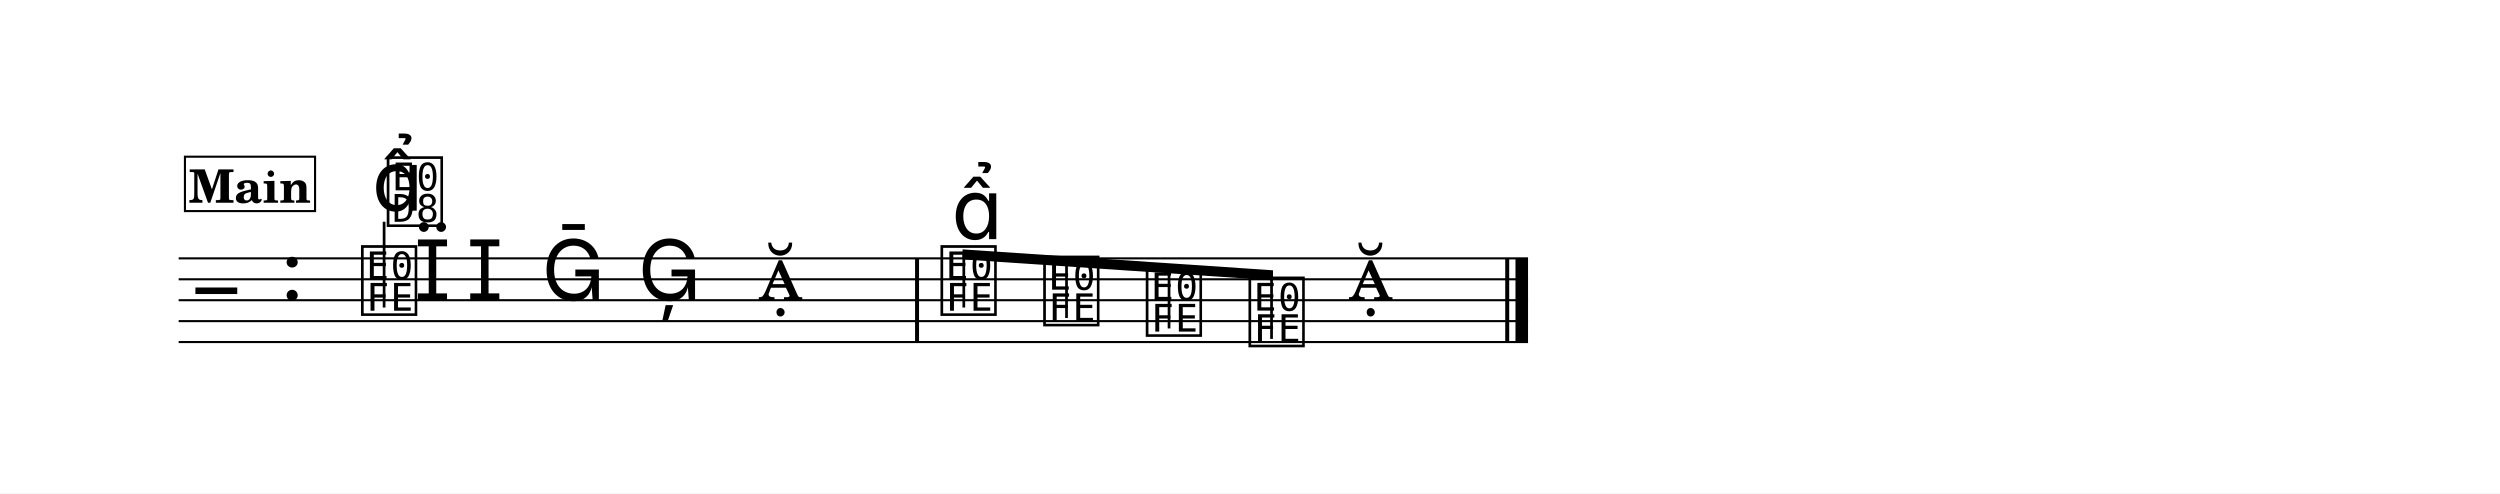
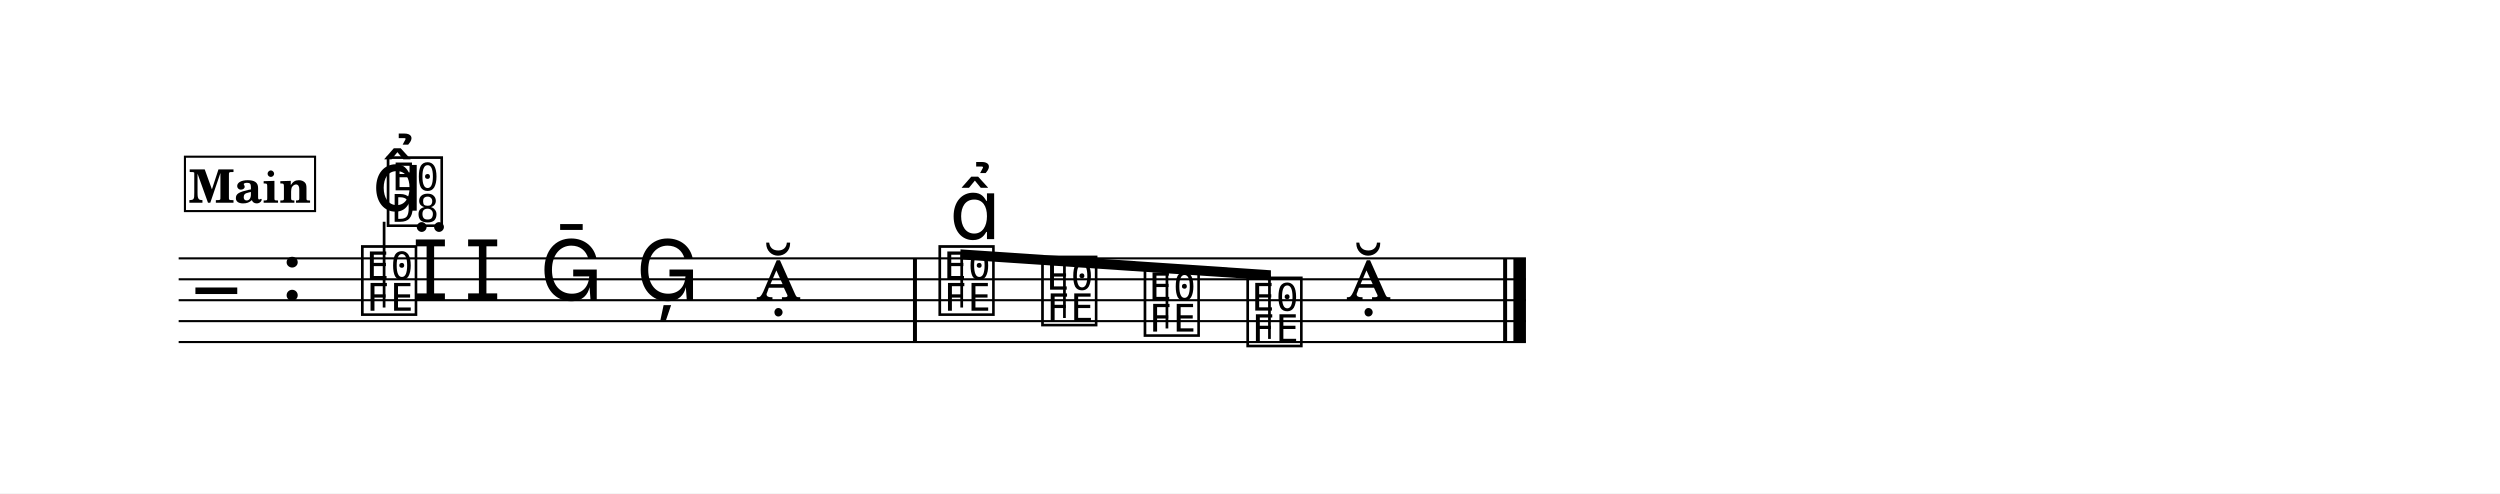
<svg xmlns="http://www.w3.org/2000/svg" width="1195.0" height="235.8" viewBox="0 0 119.50 23.58" font-family="TeX Gyre Schola, serif">
  <style>
  @font-face { font-family: 'Emmentaler'; src: local('Emmentaler'); }
  .music { font-family: 'Emmentaler', serif; }
</style>
  <rect x="0" y="0" width="119.50" height="23.58" fill="#FFFFFF" />
  <g transform="translate(8.54,0.00) scale(1,1)">
-     <line x1="0.00" y1="12.35" x2="64.50" y2="12.35" stroke="#000000" stroke-width="0.100" />
-     <line x1="0.00" y1="13.35" x2="64.50" y2="13.35" stroke="#000000" stroke-width="0.100" />
-     <line x1="0.00" y1="14.35" x2="64.50" y2="14.35" stroke="#000000" stroke-width="0.100" />
-     <line x1="0.00" y1="15.35" x2="64.50" y2="15.35" stroke="#000000" stroke-width="0.100" />
-     <line x1="0.00" y1="16.35" x2="64.50" y2="16.35" stroke="#000000" stroke-width="0.100" />
+     <line x1="0.00" y1="12.35" x2="64.40" y2="12.35" stroke="#000000" stroke-width="0.100" />
+     <line x1="0.00" y1="13.35" x2="64.40" y2="13.35" stroke="#000000" stroke-width="0.100" />
+     <line x1="0.00" y1="14.35" x2="64.40" y2="14.35" stroke="#000000" stroke-width="0.100" />
+     <line x1="0.00" y1="15.35" x2="64.40" y2="15.35" stroke="#000000" stroke-width="0.100" />
+     <line x1="0.00" y1="16.35" x2="64.40" y2="16.35" stroke="#000000" stroke-width="0.100" />
    <text class="music" x="0.80" y="15.35" font-size="4.00"></text>
    <text class="music" x="4.88" y="14.35" font-size="4.00"></text>
    <text class="music" x="8.59" y="14.85" font-size="4.00" data-pos="295"></text>
    <line x1="9.82" y1="14.70" x2="9.82" y2="10.60" stroke="#000000" stroke-width="0.130" />
    <text class="music" x="9.82" y="10.60" font-size="4.00"></text>
-     <text class="music" x="11.25" y="14.35" font-size="4.00" data-pos="312"></text>
-     <text class="music" x="13.75" y="14.35" font-size="4.00" data-pos="316"></text>
-     <text class="music" x="17.35" y="14.35" font-size="4.00" data-pos="320"></text>
-     <text class="music" x="21.95" y="14.35" font-size="4.00" data-pos="323"></text>
-     <text class="music" x="27.70" y="14.35" font-size="4.00" data-pos="326"></text>
-     <text class="music" x="36.29" y="14.85" font-size="4.00" data-pos="331"></text>
-     <text class="music" x="41.20" y="15.35" font-size="4.00" data-pos="493"></text>
-     <text class="music" x="46.10" y="15.85" font-size="4.00" data-pos="495"></text>
-     <text class="music" x="51.01" y="16.35" font-size="4.00" data-pos="497"></text>
-     <text class="music" x="55.91" y="14.35" font-size="4.00" data-pos="499"></text>
-     <rect x="35.20" y="12.35" width="0.19" height="4.00" data-pos="329" />
-     <rect x="63.41" y="12.35" width="0.19" height="4.00" data-pos="502" />
-     <rect x="63.90" y="12.35" width="0.60" height="4.00" data-pos="502" />
-     <polygon points="37.47,11.92 52.31,12.92 52.31,13.40 37.47,12.40" />
-     <line x1="37.53" y1="14.70" x2="37.53" y2="12.16" stroke="#000000" stroke-width="0.130" />
-     <line x1="42.44" y1="15.20" x2="42.44" y2="12.50" stroke="#000000" stroke-width="0.130" />
-     <line x1="47.34" y1="15.70" x2="47.34" y2="12.83" stroke="#000000" stroke-width="0.130" />
-     <line x1="52.24" y1="16.20" x2="52.24" y2="13.16" stroke="#000000" stroke-width="0.130" />
+     <text class="music" x="11.15" y="14.35" font-size="4.00" data-pos="312"></text>
+     <text class="music" x="13.65" y="14.35" font-size="4.00" data-pos="316"></text>
+     <text class="music" x="17.25" y="14.35" font-size="4.00" data-pos="320"></text>
+     <text class="music" x="21.85" y="14.35" font-size="4.00" data-pos="323"></text>
+     <text class="music" x="27.60" y="14.35" font-size="4.00" data-pos="326"></text>
+     <text class="music" x="36.19" y="14.85" font-size="4.00" data-pos="331"></text>
+     <text class="music" x="41.10" y="15.35" font-size="4.00" data-pos="493"></text>
+     <text class="music" x="46.00" y="15.85" font-size="4.00" data-pos="495"></text>
+     <text class="music" x="50.91" y="16.35" font-size="4.00" data-pos="497"></text>
+     <text class="music" x="55.81" y="14.35" font-size="4.00" data-pos="499"></text>
+     <rect x="35.10" y="12.35" width="0.19" height="4.00" data-pos="329" />
+     <rect x="63.31" y="12.35" width="0.19" height="4.00" data-pos="502" />
+     <rect x="63.80" y="12.35" width="0.60" height="4.00" data-pos="502" />
+     <polygon points="37.37,11.92 52.21,12.92 52.21,13.40 37.37,12.40" />
+     <line x1="37.43" y1="14.70" x2="37.43" y2="12.16" stroke="#000000" stroke-width="0.130" />
+     <line x1="42.34" y1="15.20" x2="42.34" y2="12.50" stroke="#000000" stroke-width="0.130" />
+     <line x1="47.24" y1="15.70" x2="47.24" y2="12.83" stroke="#000000" stroke-width="0.130" />
+     <line x1="52.14" y1="16.20" x2="52.14" y2="13.16" stroke="#000000" stroke-width="0.130" />
    <text class="music" x="9.24" y="10.07" font-size="4.00" data-pos="303"></text>
-     <text class="music" x="36.94" y="11.43" font-size="4.00" data-pos="484"></text>
+     <text class="music" x="36.84" y="11.43" font-size="4.00" data-pos="484"></text>
    <rect x="0.30" y="7.49" width="6.22" height="2.60" fill="#FFFFFF" stroke="#000000" stroke-width="0.100" data-pos="274" />
    <text x="3.41" y="9.69" font-size="2.20" font-weight="bold" text-anchor="middle" data-pos="274">Main</text>
  </g>
</svg>
